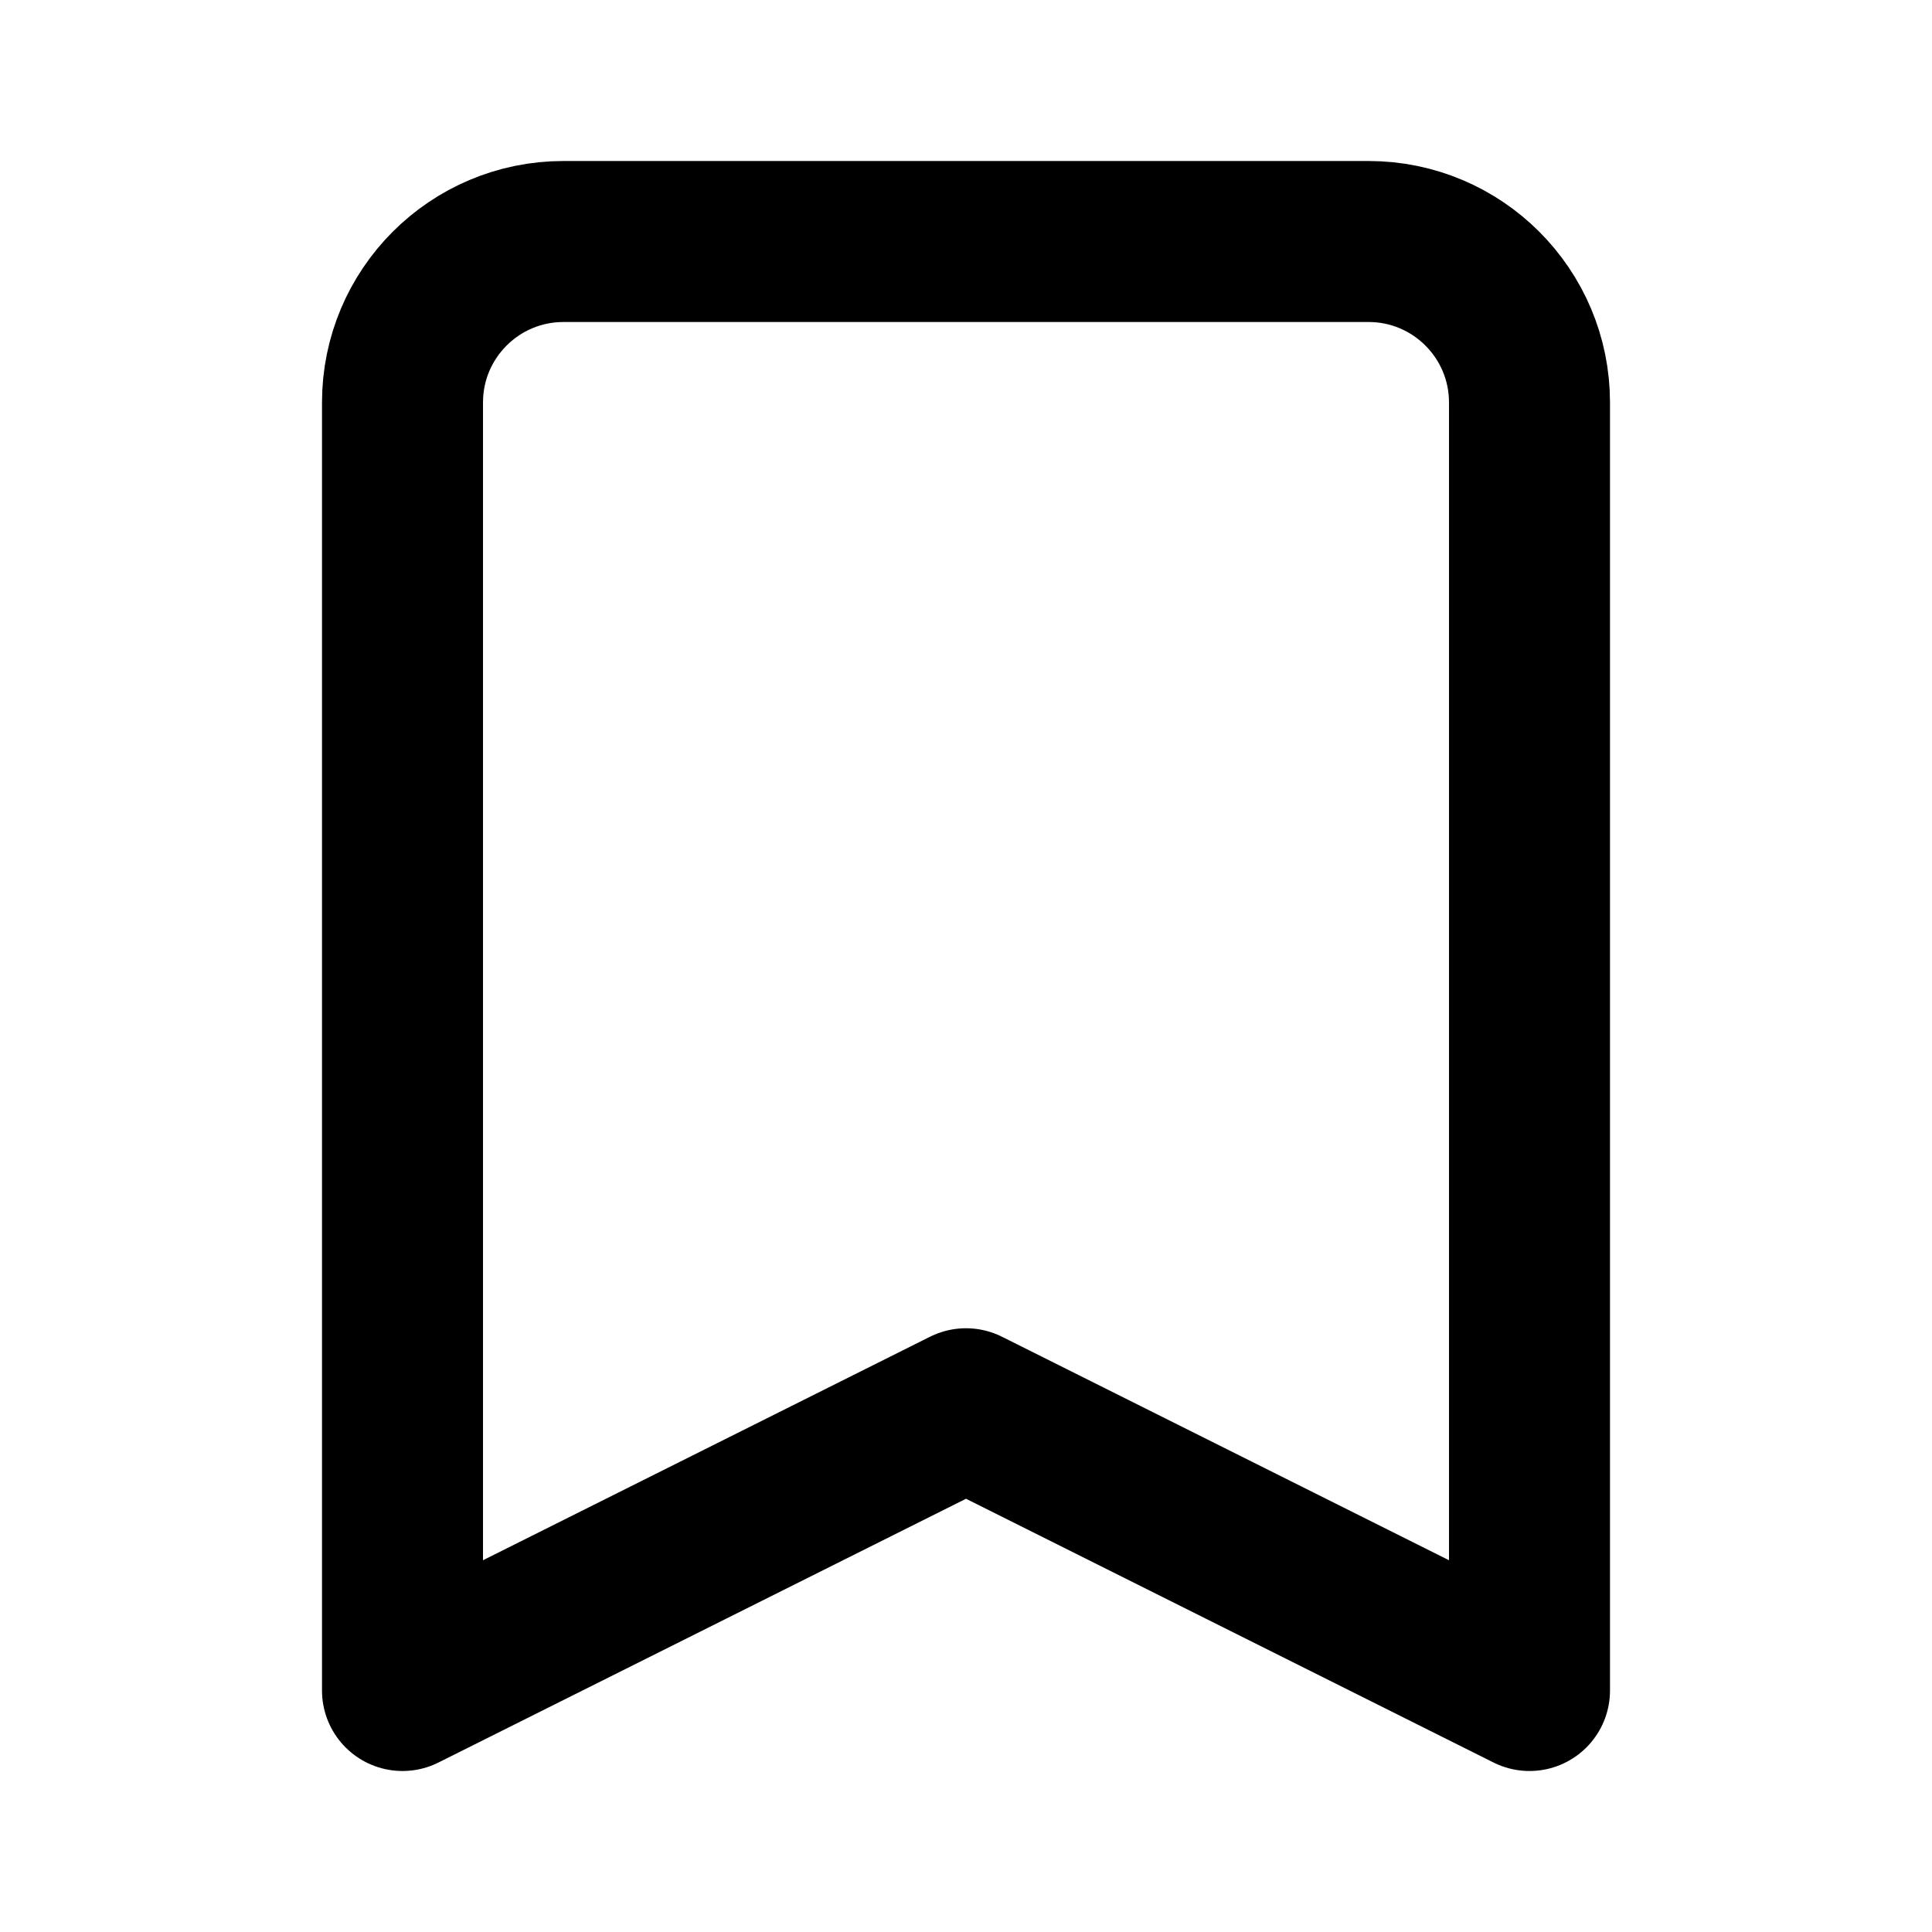
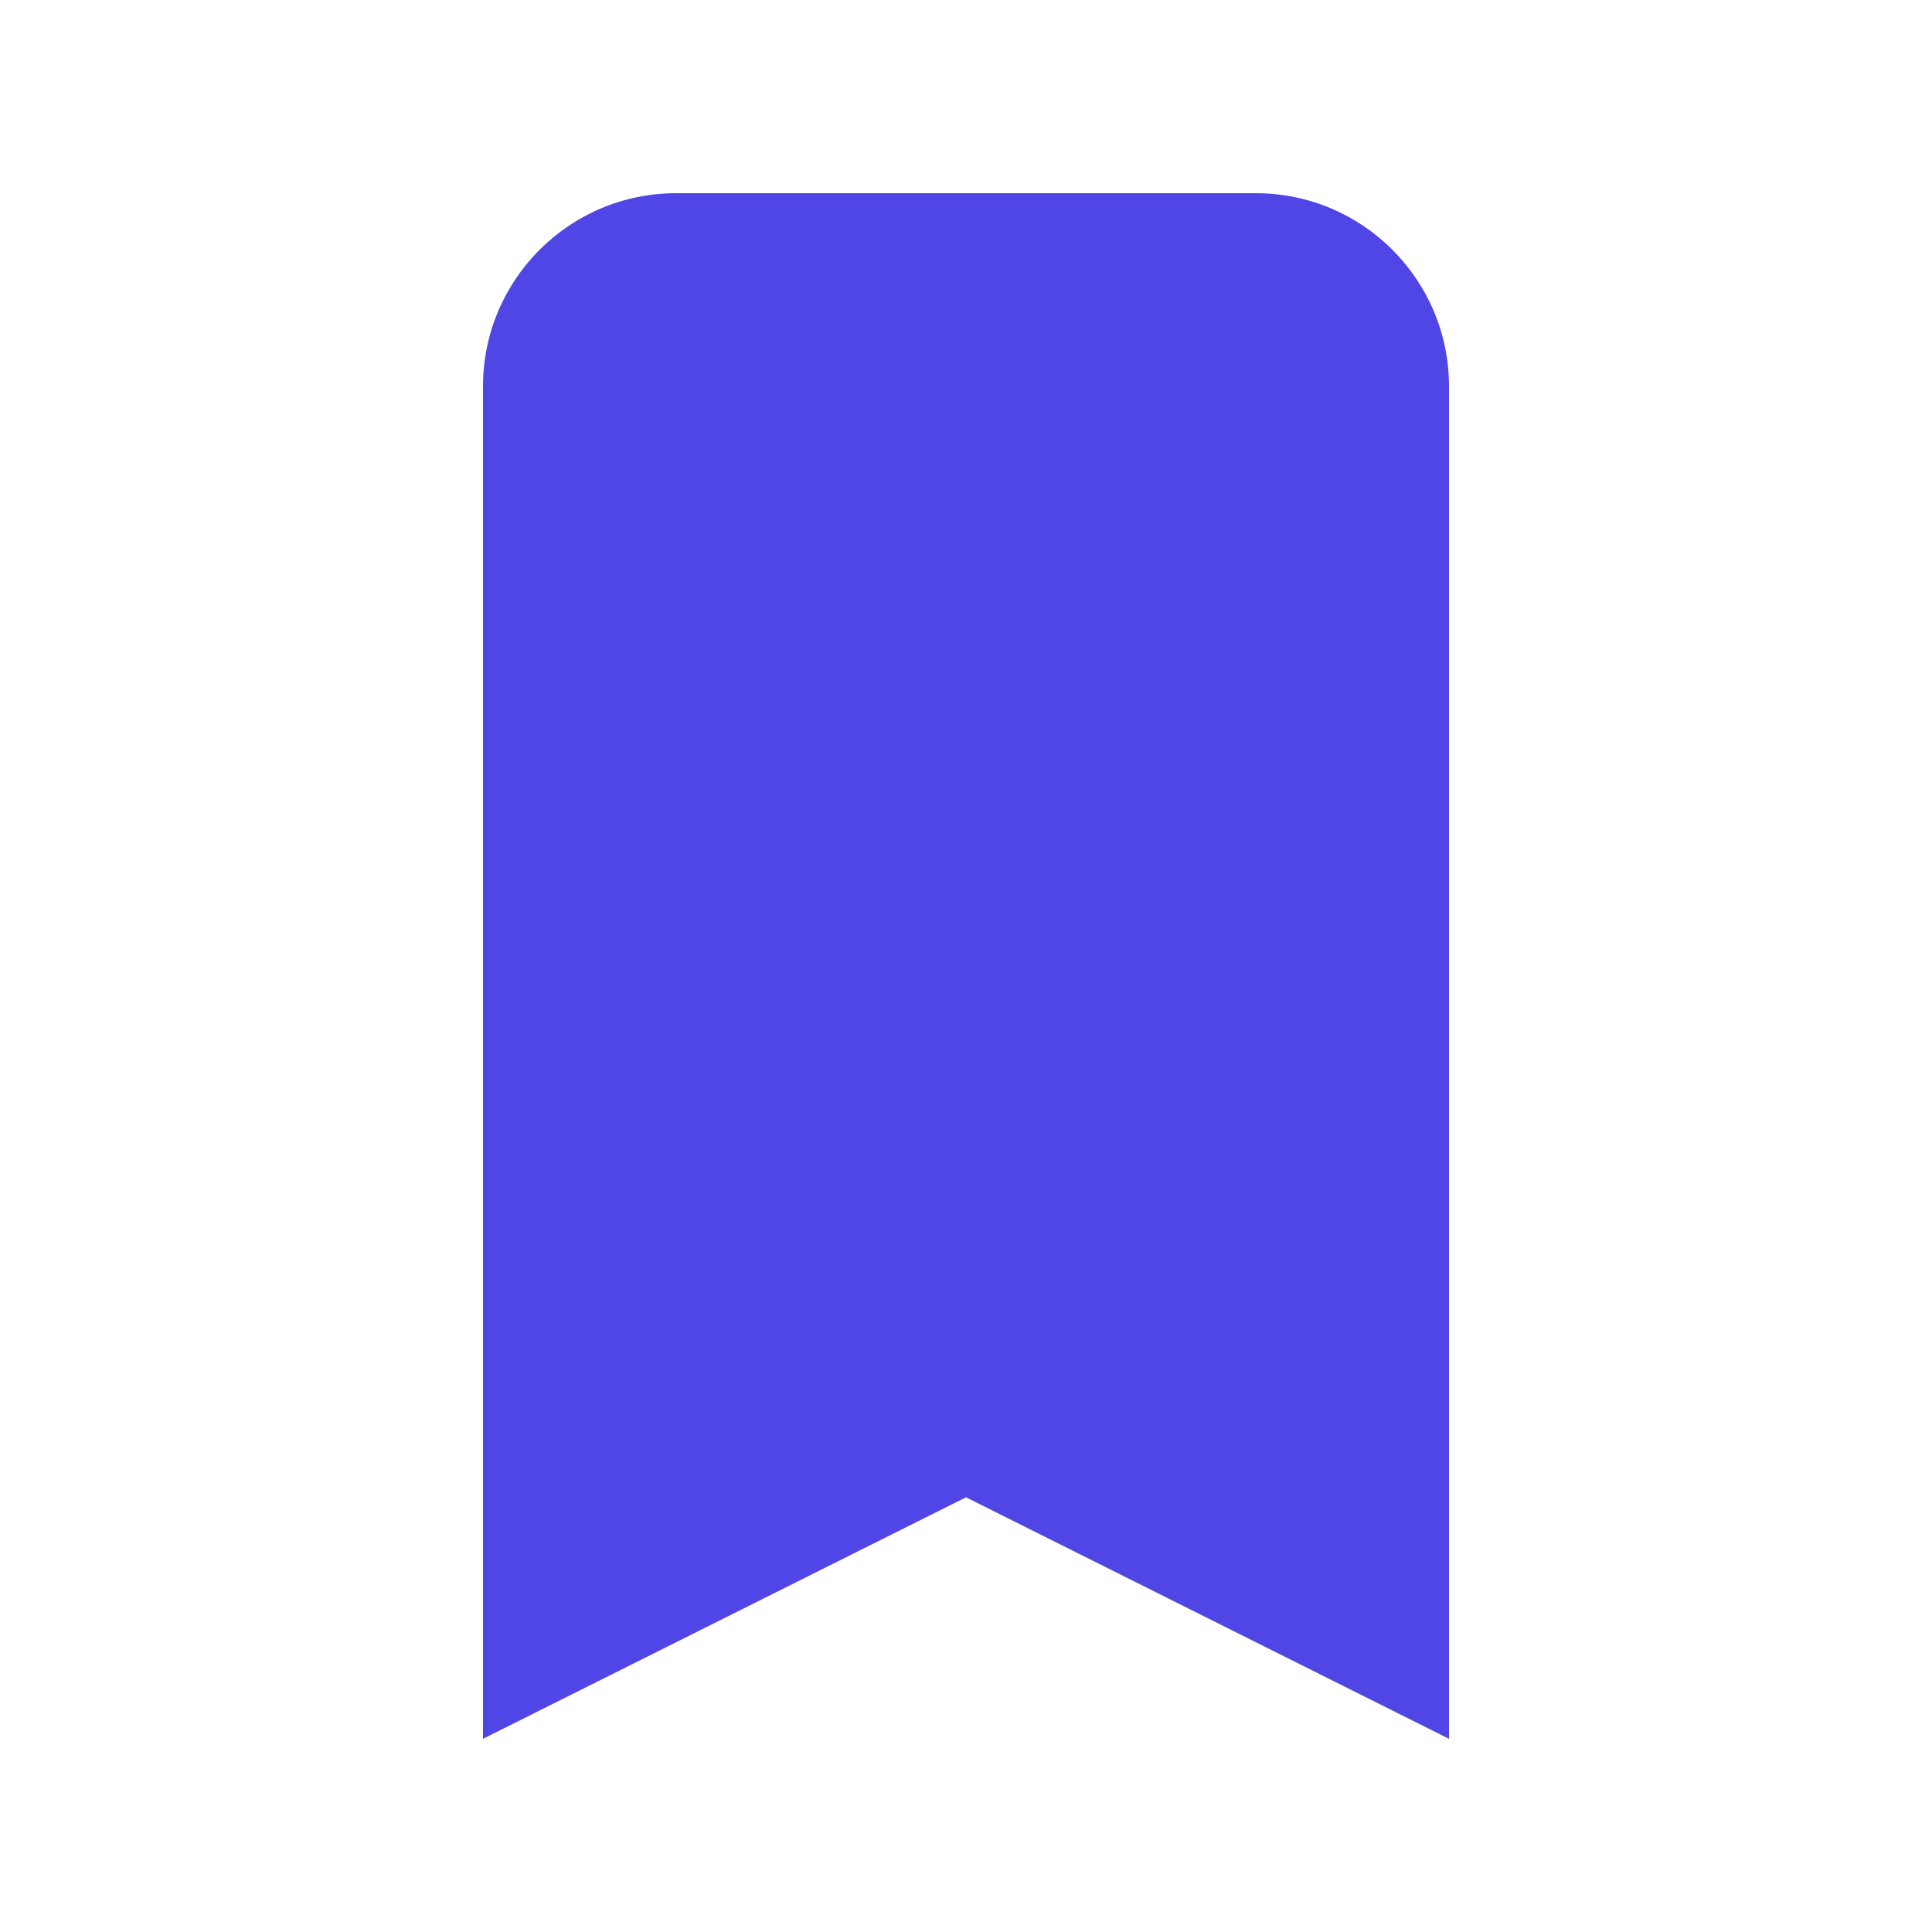
- <svg xmlns="http://www.w3.org/2000/svg" class="h-6 w-6" fill="none" viewBox="0 0 24 24" stroke="currentColor">
-   <path stroke-linecap="round" stroke-linejoin="round" stroke-width="2" d="M5 5a2 2 0 012-2h10a2 2 0 012 2v16l-7-3.5L5 21V5z" />
+ <svg xmlns="http://www.w3.org/2000/svg" class="h-5 w-5" viewBox="0 0 20 20" fill="#4f46e5">
+   <path d="M5 4a2 2 0 012-2h6a2 2 0 012 2v14l-5-2.5L5 18V4z" />
</svg>
